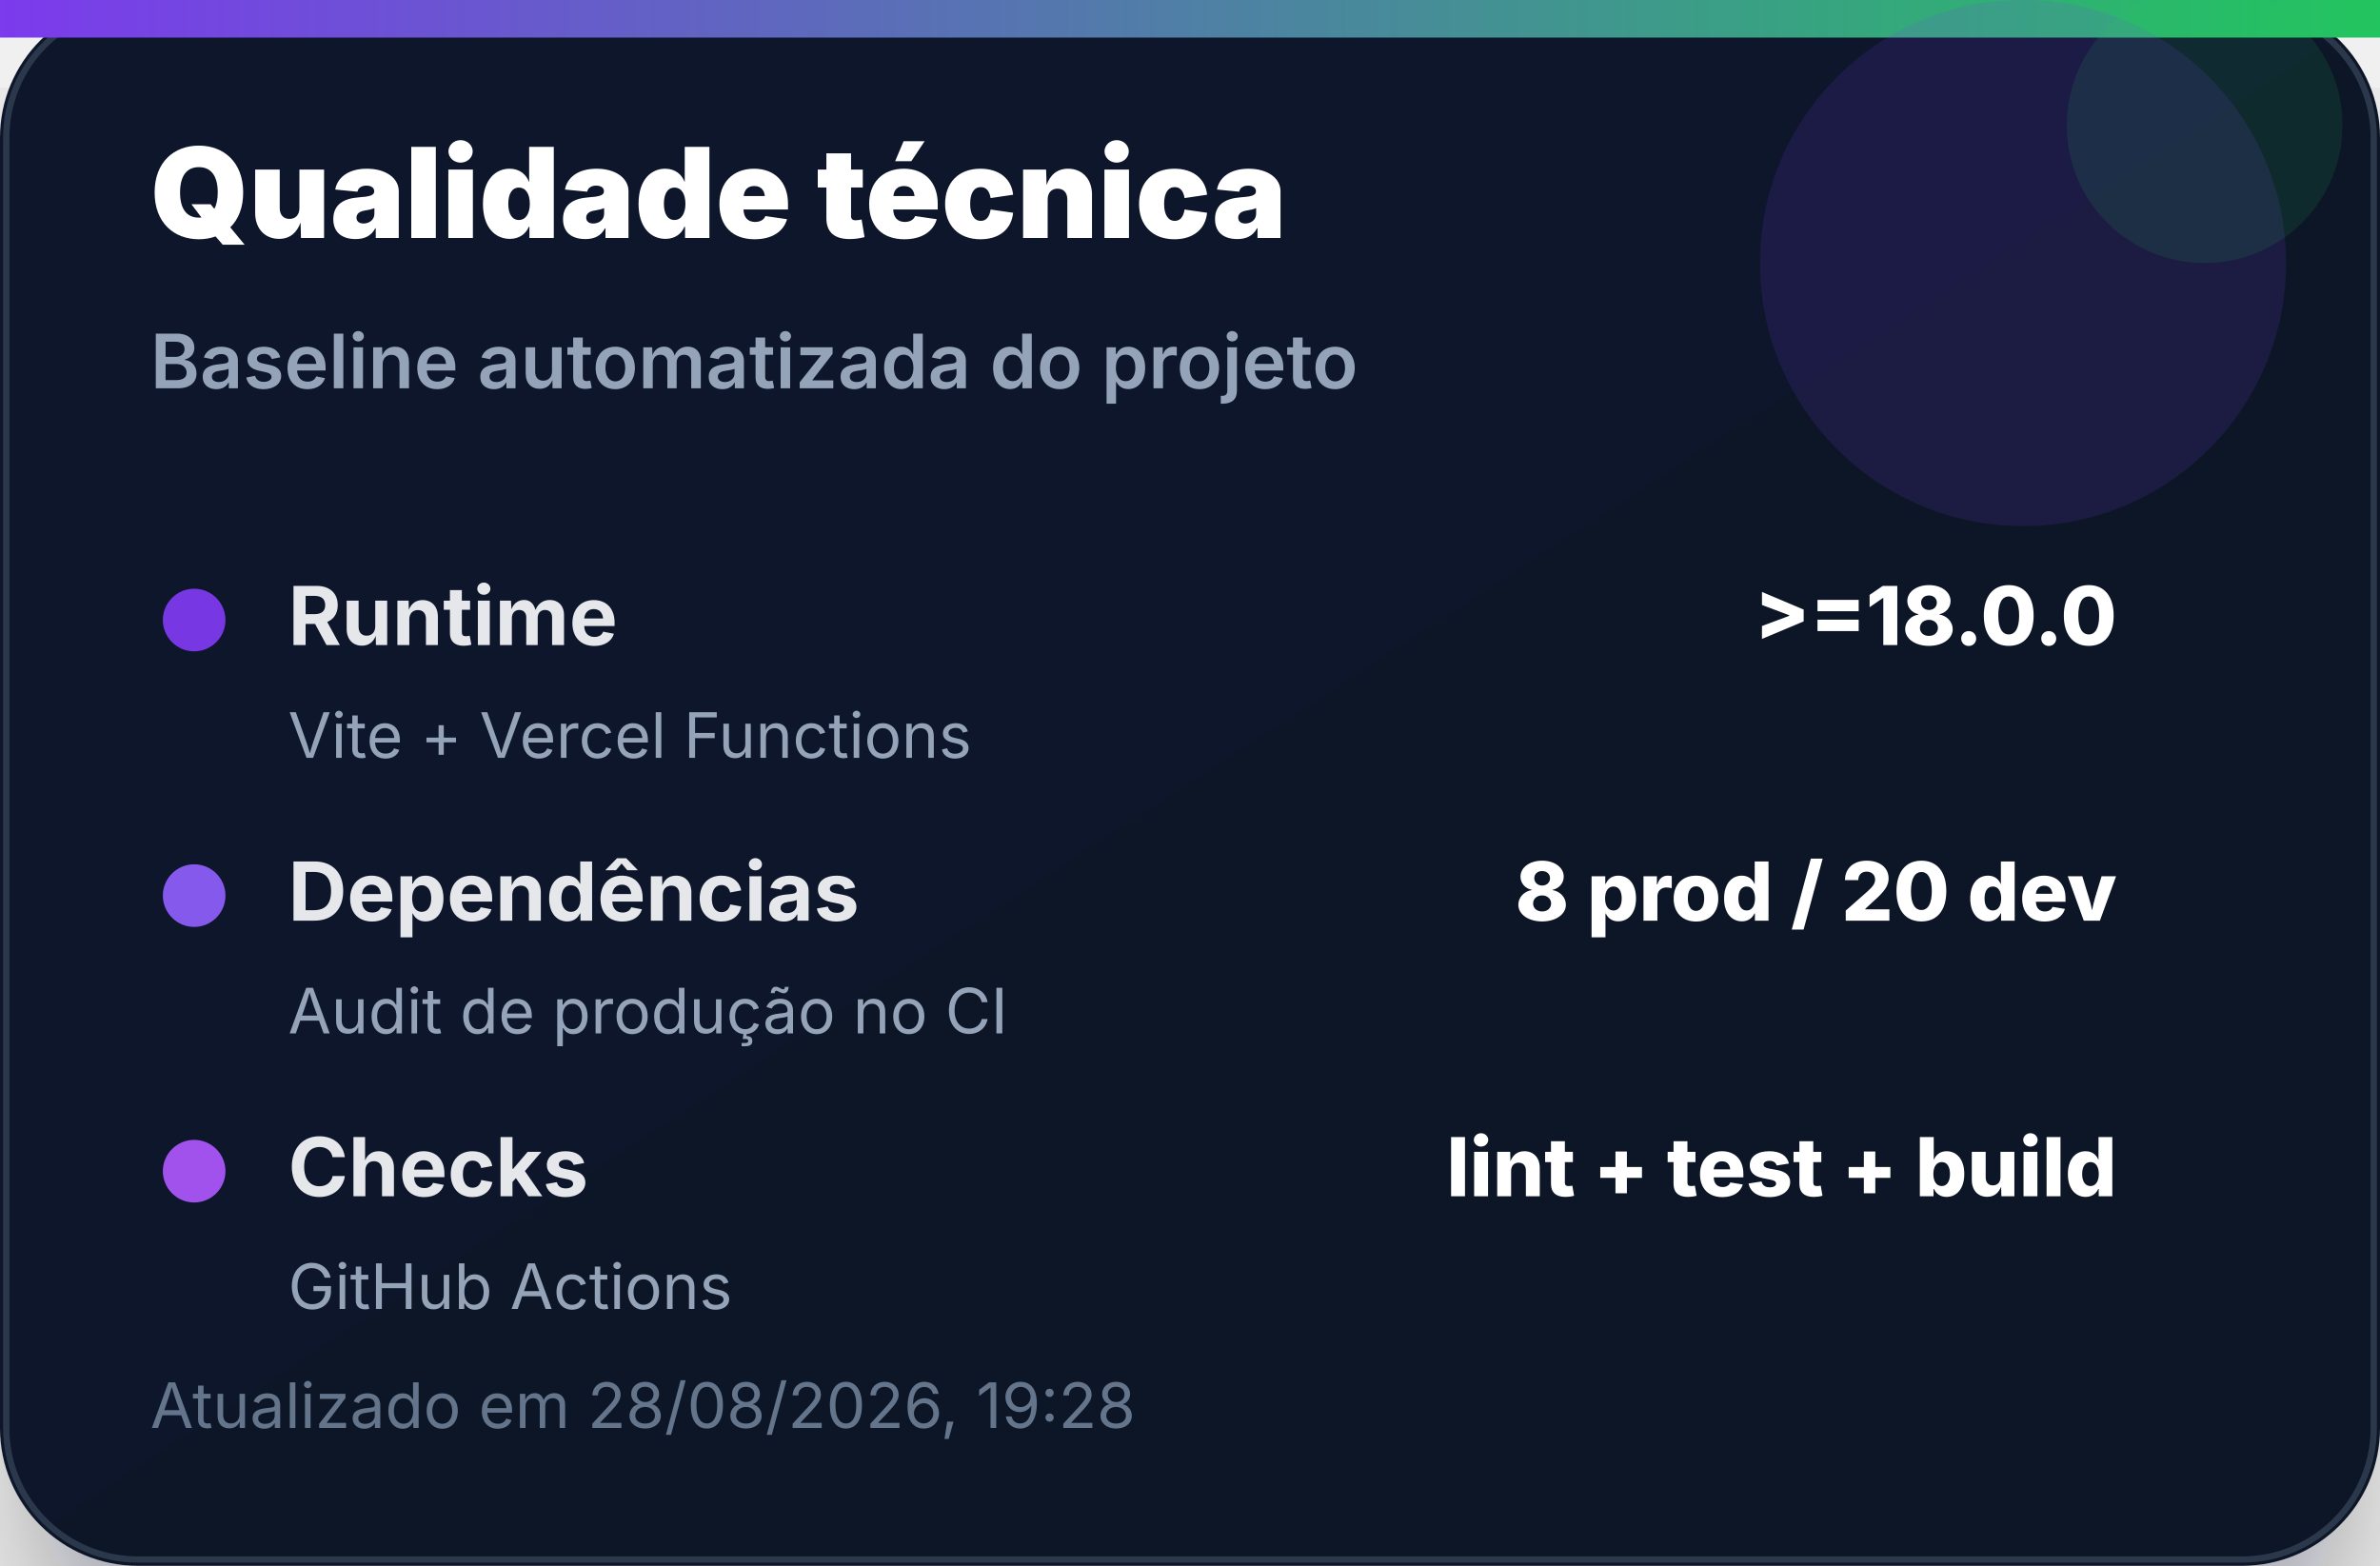
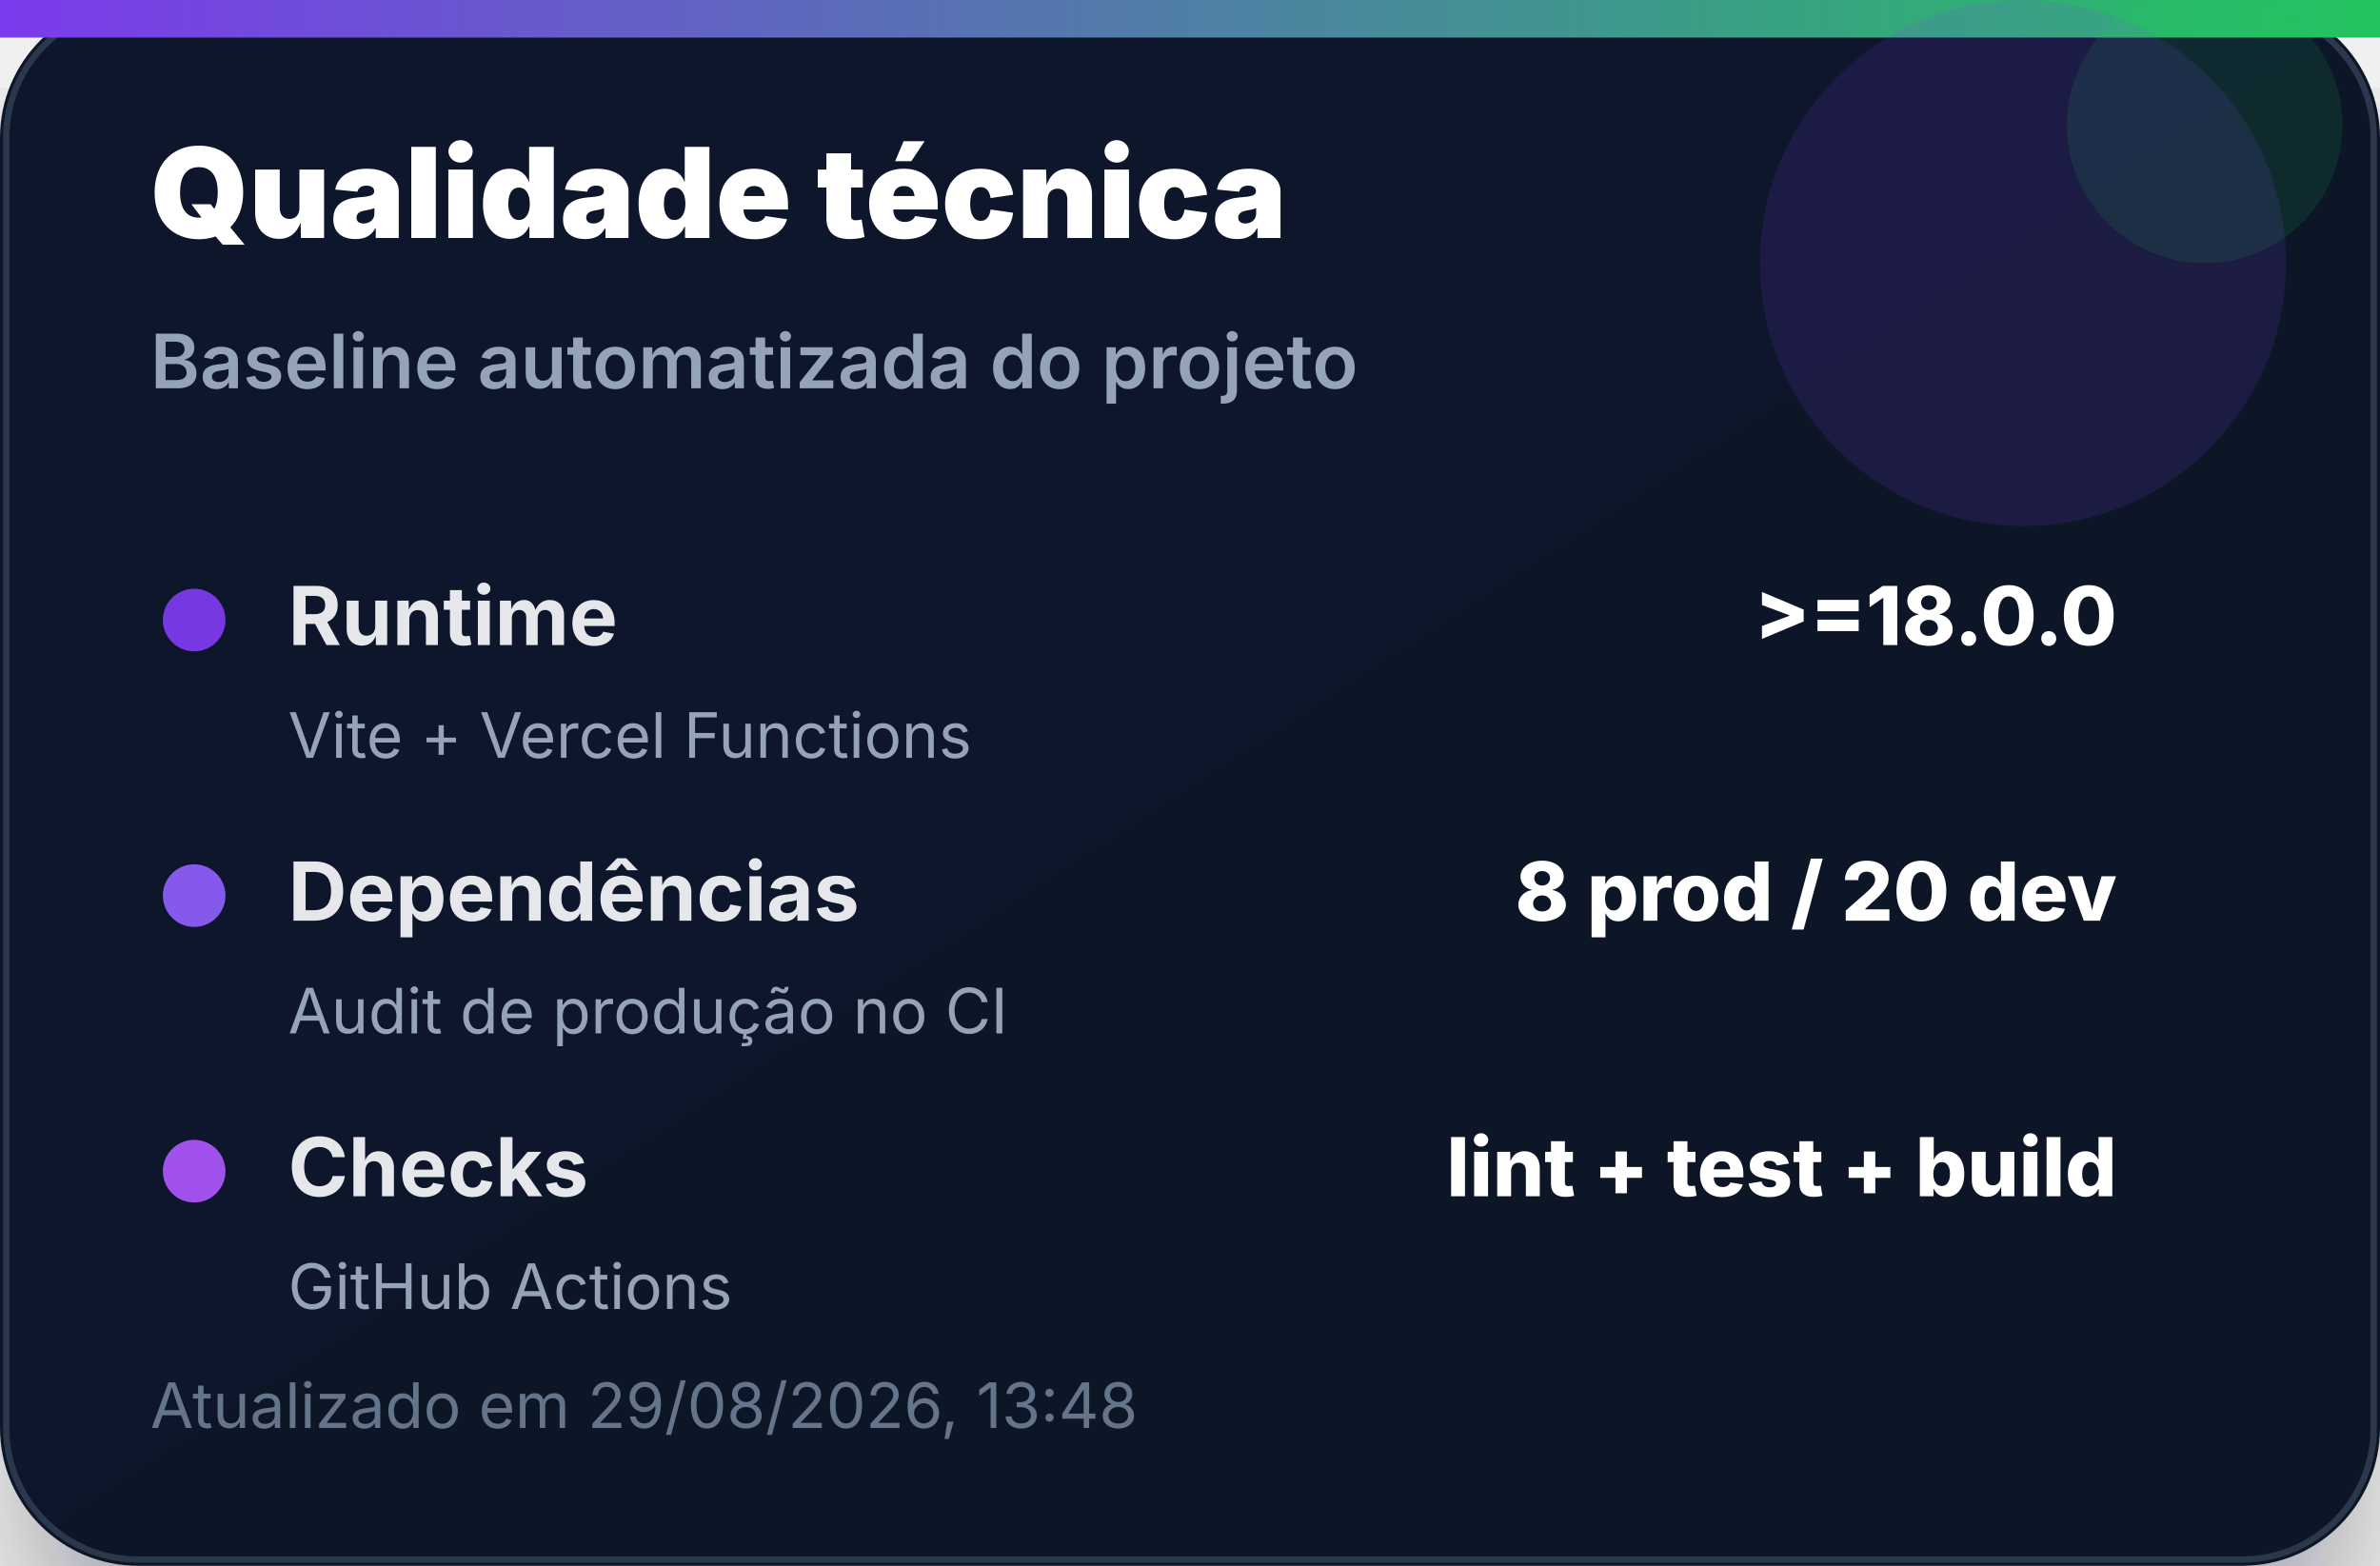
<svg xmlns="http://www.w3.org/2000/svg" width="380" height="250" viewBox="0 0 380 250" role="img" aria-label="Qualidade técnica">
  <defs>
    <linearGradient id="bg" x1="0" x2="1" y1="0" y2="1">
      <stop offset="0%" stop-color="#0f172a" />
      <stop offset="100%" stop-color="#111827" />
    </linearGradient>
    <linearGradient id="accent" x1="0" x2="1">
      <stop offset="0%" stop-color="#7c3aed" />
      <stop offset="100%" stop-color="#22c55e" />
    </linearGradient>
    <filter id="shadow" x="-20%" y="-20%" width="140%" height="140%">
      <feDropShadow dx="0" dy="14" stdDeviation="14" flood-color="#020617" flood-opacity="0.35" />
    </filter>
  </defs>
  <rect width="380" height="250" rx="22" fill="url(#bg)" filter="url(#shadow)" />
  <rect x="1" y="1" width="378" height="248" rx="21" fill="none" stroke="#334155" stroke-opacity="0.8" />
  <rect x="0" y="0" width="380" height="6" fill="url(#accent)" />
  <circle cx="323" cy="42" r="42" fill="#7c3aed" opacity="0.14" />
  <circle cx="352" cy="20" r="22" fill="#22c55e" opacity="0.12" />
  <text x="24" y="38" font-family="Inter, Segoe UI, Arial, sans-serif" font-size="20" font-weight="900" fill="#ffffff">Qualidade técnica</text>
  <text x="24" y="62" font-family="Inter, Segoe UI, Arial, sans-serif" font-size="12" font-weight="600" fill="#94a3b8">Baseline automatizada do projeto</text>
  <g transform="translate(24 92)">
    <circle cx="7" cy="7" r="5" fill="#7c3aed" opacity="0.95" />
    <text x="22" y="11" font-family="Inter, Segoe UI, Arial, sans-serif" font-size="13" font-weight="700" fill="#e5e7eb">Runtime</text>
    <text x="314" y="11" text-anchor="end" font-family="Inter, Segoe UI, Arial, sans-serif" font-size="13" font-weight="800" fill="#ffffff">&gt;=18.0.0</text>
    <text x="22" y="29" font-family="Inter, Segoe UI, Arial, sans-serif" font-size="10" fill="#94a3b8">Vite + Vercel Functions</text>
  </g>
  <g transform="translate(24 136)">
    <circle cx="7" cy="7" r="5" fill="#8b5cf6" opacity="0.95" />
    <text x="22" y="11" font-family="Inter, Segoe UI, Arial, sans-serif" font-size="13" font-weight="700" fill="#e5e7eb">Dependências</text>
    <text x="314" y="11" text-anchor="end" font-family="Inter, Segoe UI, Arial, sans-serif" font-size="13" font-weight="800" fill="#ffffff">8 prod / 20 dev</text>
    <text x="22" y="29" font-family="Inter, Segoe UI, Arial, sans-serif" font-size="10" fill="#94a3b8">Audit de produção no CI</text>
  </g>
  <g transform="translate(24 180)">
    <circle cx="7" cy="7" r="5" fill="#a855f7" opacity="0.95" />
    <text x="22" y="11" font-family="Inter, Segoe UI, Arial, sans-serif" font-size="13" font-weight="700" fill="#e5e7eb">Checks</text>
    <text x="314" y="11" text-anchor="end" font-family="Inter, Segoe UI, Arial, sans-serif" font-size="13" font-weight="800" fill="#ffffff">lint + test + build</text>
    <text x="22" y="29" font-family="Inter, Segoe UI, Arial, sans-serif" font-size="10" fill="#94a3b8">GitHub Actions</text>
  </g>
-   <text x="24" y="228" font-family="Inter, Segoe UI, Arial, sans-serif" font-size="10" fill="#64748b">Atualizado em 28/08/2026, 19:28</text>
+   <text x="24" y="228" font-family="Inter, Segoe UI, Arial, sans-serif" font-size="10" fill="#64748b">Atualizado em 29/08/2026, 13:48</text>
</svg>
